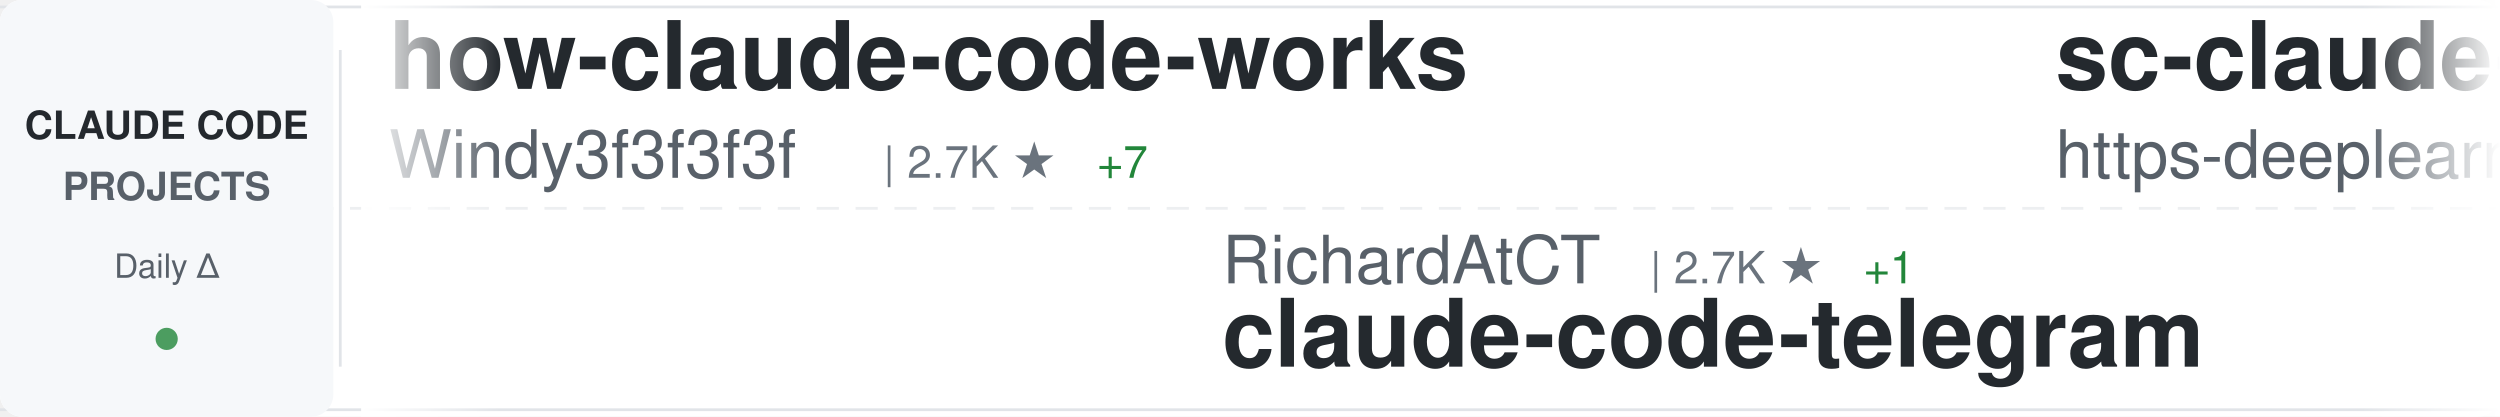
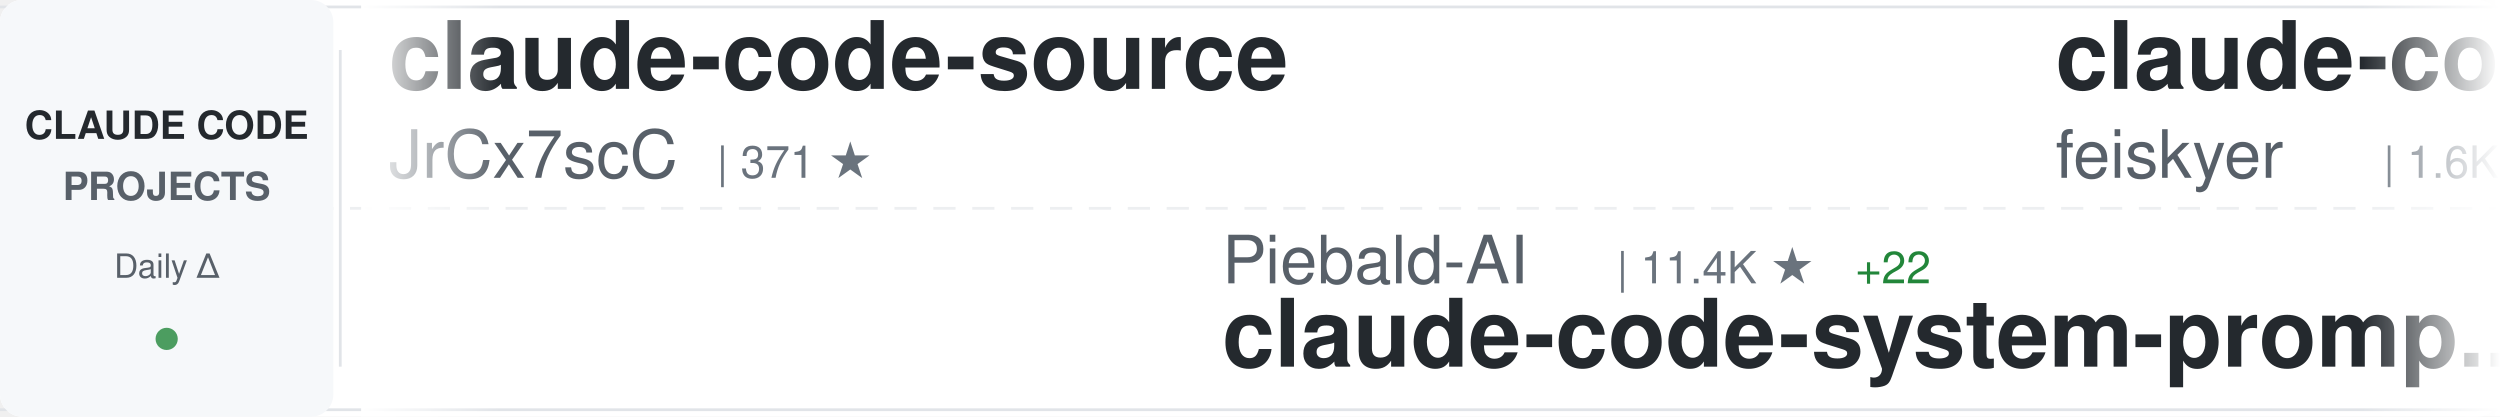
<svg xmlns="http://www.w3.org/2000/svg" width="900" height="150">
  <defs>
    <linearGradient id="awesomeLeftFade" x1="0%" y1="0%" x2="100%" y2="0%">
      <stop offset="0%" style="stop-color:#ffffff;stop-opacity:1" />
      <stop offset="100%" style="stop-color:#ffffff;stop-opacity:0" />
    </linearGradient>
    <linearGradient id="awesomeRightFade" x1="0%" y1="0%" x2="100%" y2="0%">
      <stop offset="0%" style="stop-color:#ffffff;stop-opacity:0" />
      <stop offset="100%" style="stop-color:#ffffff;stop-opacity:1" />
    </linearGradient>
  </defs>
  <rect width="900" height="150" fill="#ffffff" rx="8" />
  <rect x="0" y="2" width="900" height="1" fill="#e1e4e8" />
  <rect x="0" y="147" width="900" height="1" fill="#e1e4e8" />
  <line x1="0" y1="75" x2="900" y2="75" stroke="#e1e4e8" stroke-width="1" stroke-dasharray="8 6" opacity="0.6" />
  <rect x="0" y="0" width="120" height="150" fill="#f6f8fa" rx="8" />
  <text x="60" y="50" font-family="-apple-system, BlinkMacSystemFont, 'Segoe UI', Helvetica, Arial, sans-serif" font-size="14" font-weight="600" fill="#24292e" text-anchor="middle">CLAUDE CODE</text>
  <text x="60" y="72" font-family="-apple-system, BlinkMacSystemFont, 'Segoe UI', Helvetica, Arial, sans-serif" font-size="14" font-weight="600" fill="#586069" text-anchor="middle">PROJECTS</text>
  <text x="60" y="100" font-family="-apple-system, BlinkMacSystemFont, 'Segoe UI', Helvetica, Arial, sans-serif" font-size="12" font-weight="500" fill="#586069" text-anchor="middle">Daily Δ</text>
  <circle cx="60" cy="122" r="4" fill="#22863a" opacity="0.8" />
  <rect x="122" y="18" width="1" height="114" fill="#e1e4e8" />
  <clipPath id="awesomeTickerClip">
    <rect x="130" y="0" width="770" height="150" />
  </clipPath>
  <g clip-path="url(#awesomeTickerClip)">
    <g id="awesomeTickerItems">
      <animateTransform attributeName="transform" attributeType="XML" type="translate" from="0 0" to="-3000 0" dur="54s" repeatCount="indefinite" />
      <g transform="translate(0, 0)">
-         <text x="140" y="32" font-family="-apple-system, BlinkMacSystemFont, 'Segoe UI', Helvetica, Arial, sans-serif" font-size="34" font-weight="600" fill="#24292e">how-claude-code-works</text>
-         <text x="140" y="64" font-family="-apple-system, BlinkMacSystemFont, 'Segoe UI', Helvetica, Arial, sans-serif" font-size="24" font-weight="400" fill="#586069">Windy3f3f3f3f</text>
-         <text x="318" y="64" font-family="-apple-system, BlinkMacSystemFont, 'Segoe UI', Helvetica, Arial, sans-serif" font-size="16" font-weight="500" fill="#6a737d">| 2.7K ★</text>
-         <text x="395" y="64" font-family="-apple-system, BlinkMacSystemFont, 'Segoe UI', Helvetica, Arial, sans-serif" font-size="16" font-weight="500" fill="#22863a"> +7</text>
+         <text x="140" y="32" font-family="-apple-system, BlinkMacSystemFont, 'Segoe UI', Helvetica, Arial, sans-serif" font-size="34" font-weight="600" fill="#24292e">claude-code-source</text>
+         <text x="140" y="64" font-family="-apple-system, BlinkMacSystemFont, 'Segoe UI', Helvetica, Arial, sans-serif" font-size="24" font-weight="400" fill="#586069">JrCx7scC</text>
+         <text x="258" y="64" font-family="-apple-system, BlinkMacSystemFont, 'Segoe UI', Helvetica, Arial, sans-serif" font-size="16" font-weight="500" fill="#6a737d">| 371 ★</text>
      </g>
      <g transform="translate(300, 0)">
+         <text x="140" y="102" font-family="-apple-system, BlinkMacSystemFont, 'Segoe UI', Helvetica, Arial, sans-serif" font-size="24" font-weight="400" fill="#586069">Piebald-AI</text>
+         <text x="282" y="102" font-family="-apple-system, BlinkMacSystemFont, 'Segoe UI', Helvetica, Arial, sans-serif" font-size="16" font-weight="500" fill="#6a737d">| 11.4K ★</text>
+         <text x="368" y="102" font-family="-apple-system, BlinkMacSystemFont, 'Segoe UI', Helvetica, Arial, sans-serif" font-size="16" font-weight="500" fill="#22863a"> +22</text>
+         <text x="140" y="132" font-family="-apple-system, BlinkMacSystemFont, 'Segoe UI', Helvetica, Arial, sans-serif" font-size="34" font-weight="600" fill="#24292e">claude-code-system-promp...</text>
+       </g>
+       <g transform="translate(600, 0)">
+         <text x="140" y="32" font-family="-apple-system, BlinkMacSystemFont, 'Segoe UI', Helvetica, Arial, sans-serif" font-size="34" font-weight="600" fill="#24292e">claude-code-settings</text>
+         <text x="140" y="64" font-family="-apple-system, BlinkMacSystemFont, 'Segoe UI', Helvetica, Arial, sans-serif" font-size="24" font-weight="400" fill="#586069">feiskyer</text>
+         <text x="258" y="64" font-family="-apple-system, BlinkMacSystemFont, 'Segoe UI', Helvetica, Arial, sans-serif" font-size="16" font-weight="500" fill="#6a737d">| 1.6K ★</text>
+         <text x="335" y="64" font-family="-apple-system, BlinkMacSystemFont, 'Segoe UI', Helvetica, Arial, sans-serif" font-size="16" font-weight="500" fill="#22863a"> +2</text>
+       </g>
+       <g transform="translate(900, 0)">
+         <text x="140" y="102" font-family="-apple-system, BlinkMacSystemFont, 'Segoe UI', Helvetica, Arial, sans-serif" font-size="24" font-weight="400" fill="#586069">oboard</text>
+         <text x="234" y="102" font-family="-apple-system, BlinkMacSystemFont, 'Segoe UI', Helvetica, Arial, sans-serif" font-size="16" font-weight="500" fill="#6a737d">| 3.2K ★</text>
+         <text x="311" y="102" font-family="-apple-system, BlinkMacSystemFont, 'Segoe UI', Helvetica, Arial, sans-serif" font-size="16" font-weight="500" fill="#22863a"> +2</text>
+         <text x="140" y="132" font-family="-apple-system, BlinkMacSystemFont, 'Segoe UI', Helvetica, Arial, sans-serif" font-size="34" font-weight="600" fill="#24292e">claude-code-rev</text>
+       </g>
+       <g transform="translate(1200, 0)">
+         <text x="140" y="32" font-family="-apple-system, BlinkMacSystemFont, 'Segoe UI', Helvetica, Arial, sans-serif" font-size="34" font-weight="600" fill="#24292e">claude-code-proxy</text>
+         <text x="140" y="64" font-family="-apple-system, BlinkMacSystemFont, 'Segoe UI', Helvetica, Arial, sans-serif" font-size="24" font-weight="400" fill="#586069">fuergaosi233</text>
+         <text x="306" y="64" font-family="-apple-system, BlinkMacSystemFont, 'Segoe UI', Helvetica, Arial, sans-serif" font-size="16" font-weight="500" fill="#6a737d">| 2.7K ★</text>
+         <text x="383" y="64" font-family="-apple-system, BlinkMacSystemFont, 'Segoe UI', Helvetica, Arial, sans-serif" font-size="16" font-weight="500" fill="#22863a"> +4</text>
+       </g>
+       <g transform="translate(1500, 0)">
+         <text x="140" y="102" font-family="-apple-system, BlinkMacSystemFont, 'Segoe UI', Helvetica, Arial, sans-serif" font-size="24" font-weight="400" fill="#586069">shanraisshan</text>
+         <text x="306" y="102" font-family="-apple-system, BlinkMacSystemFont, 'Segoe UI', Helvetica, Arial, sans-serif" font-size="16" font-weight="500" fill="#6a737d">| 61.2K ★</text>
+         <text x="392" y="102" font-family="-apple-system, BlinkMacSystemFont, 'Segoe UI', Helvetica, Arial, sans-serif" font-size="16" font-weight="500" fill="#22863a"> +208</text>
+         <text x="140" y="132" font-family="-apple-system, BlinkMacSystemFont, 'Segoe UI', Helvetica, Arial, sans-serif" font-size="34" font-weight="600" fill="#24292e">claude-code-best-practic...</text>
+       </g>
+       <g transform="translate(1800, 0)">
+         <text x="140" y="32" font-family="-apple-system, BlinkMacSystemFont, 'Segoe UI', Helvetica, Arial, sans-serif" font-size="34" font-weight="600" fill="#24292e">claude-code-workflows</text>
+         <text x="140" y="64" font-family="-apple-system, BlinkMacSystemFont, 'Segoe UI', Helvetica, Arial, sans-serif" font-size="24" font-weight="400" fill="#586069">OneRedOak</text>
+         <text x="270" y="64" font-family="-apple-system, BlinkMacSystemFont, 'Segoe UI', Helvetica, Arial, sans-serif" font-size="16" font-weight="500" fill="#6a737d">| 3.8K ★</text>
+         <text x="347" y="64" font-family="-apple-system, BlinkMacSystemFont, 'Segoe UI', Helvetica, Arial, sans-serif" font-size="16" font-weight="500" fill="#22863a"> +1</text>
+       </g>
+       <g transform="translate(2100, 0)">
+         <text x="140" y="102" font-family="-apple-system, BlinkMacSystemFont, 'Segoe UI', Helvetica, Arial, sans-serif" font-size="24" font-weight="400" fill="#586069">ChrisWiles</text>
+         <text x="282" y="102" font-family="-apple-system, BlinkMacSystemFont, 'Segoe UI', Helvetica, Arial, sans-serif" font-size="16" font-weight="500" fill="#6a737d">| 6.0K ★</text>
+         <text x="359" y="102" font-family="-apple-system, BlinkMacSystemFont, 'Segoe UI', Helvetica, Arial, sans-serif" font-size="16" font-weight="500" fill="#22863a"> +2</text>
+         <text x="140" y="132" font-family="-apple-system, BlinkMacSystemFont, 'Segoe UI', Helvetica, Arial, sans-serif" font-size="34" font-weight="600" fill="#24292e">claude-code-showcase</text>
+       </g>
+       <g transform="translate(2400, 0)">
+         <text x="140" y="32" font-family="-apple-system, BlinkMacSystemFont, 'Segoe UI', Helvetica, Arial, sans-serif" font-size="34" font-weight="600" fill="#24292e">claude-code-action</text>
+         <text x="140" y="64" font-family="-apple-system, BlinkMacSystemFont, 'Segoe UI', Helvetica, Arial, sans-serif" font-size="24" font-weight="400" fill="#586069">anthropics</text>
+         <text x="282" y="64" font-family="-apple-system, BlinkMacSystemFont, 'Segoe UI', Helvetica, Arial, sans-serif" font-size="16" font-weight="500" fill="#6a737d">| 8.1K ★</text>
+         <text x="359" y="64" font-family="-apple-system, BlinkMacSystemFont, 'Segoe UI', Helvetica, Arial, sans-serif" font-size="16" font-weight="500" fill="#22863a"> +12</text>
+       </g>
+       <g transform="translate(2700, 0)">
        <text x="140" y="102" font-family="-apple-system, BlinkMacSystemFont, 'Segoe UI', Helvetica, Arial, sans-serif" font-size="24" font-weight="400" fill="#586069">RichardAtCT</text>
        <text x="294" y="102" font-family="-apple-system, BlinkMacSystemFont, 'Segoe UI', Helvetica, Arial, sans-serif" font-size="16" font-weight="500" fill="#6a737d">| 2.7K ★</text>
        <text x="371" y="102" font-family="-apple-system, BlinkMacSystemFont, 'Segoe UI', Helvetica, Arial, sans-serif" font-size="16" font-weight="500" fill="#22863a"> +1</text>
        <text x="140" y="132" font-family="-apple-system, BlinkMacSystemFont, 'Segoe UI', Helvetica, Arial, sans-serif" font-size="34" font-weight="600" fill="#24292e">claude-code-telegram</text>
      </g>
-       <g transform="translate(600, 0)">
-         <text x="140" y="32" font-family="-apple-system, BlinkMacSystemFont, 'Segoe UI', Helvetica, Arial, sans-serif" font-size="34" font-weight="600" fill="#24292e">sc-claude-code-files</text>
-         <text x="140" y="64" font-family="-apple-system, BlinkMacSystemFont, 'Segoe UI', Helvetica, Arial, sans-serif" font-size="24" font-weight="400" fill="#586069">https-deeplearning-ai</text>
-         <text x="414" y="64" font-family="-apple-system, BlinkMacSystemFont, 'Segoe UI', Helvetica, Arial, sans-serif" font-size="16" font-weight="500" fill="#6a737d">| 534 ★</text>
-       </g>
-       <g transform="translate(900, 0)">
-         <text x="140" y="102" font-family="-apple-system, BlinkMacSystemFont, 'Segoe UI', Helvetica, Arial, sans-serif" font-size="24" font-weight="400" fill="#586069">luyao618</text>
-         <text x="258" y="102" font-family="-apple-system, BlinkMacSystemFont, 'Segoe UI', Helvetica, Arial, sans-serif" font-size="16" font-weight="500" fill="#6a737d">| 1.6K ★</text>
-         <text x="335" y="102" font-family="-apple-system, BlinkMacSystemFont, 'Segoe UI', Helvetica, Arial, sans-serif" font-size="16" font-weight="500" fill="#22863a"> +4</text>
-         <text x="140" y="132" font-family="-apple-system, BlinkMacSystemFont, 'Segoe UI', Helvetica, Arial, sans-serif" font-size="34" font-weight="600" fill="#24292e">Claude-Code-Source-Study</text>
-       </g>
-       <g transform="translate(1200, 0)">
-         <text x="140" y="32" font-family="-apple-system, BlinkMacSystemFont, 'Segoe UI', Helvetica, Arial, sans-serif" font-size="34" font-weight="600" fill="#24292e">claude-code-sourcemap</text>
-         <text x="140" y="64" font-family="-apple-system, BlinkMacSystemFont, 'Segoe UI', Helvetica, Arial, sans-serif" font-size="24" font-weight="400" fill="#586069">ChinaSiro</text>
-         <text x="270" y="64" font-family="-apple-system, BlinkMacSystemFont, 'Segoe UI', Helvetica, Arial, sans-serif" font-size="16" font-weight="500" fill="#6a737d">| 9.5K ★</text>
-         <text x="347" y="64" font-family="-apple-system, BlinkMacSystemFont, 'Segoe UI', Helvetica, Arial, sans-serif" font-size="16" font-weight="500" fill="#22863a"> +6</text>
-       </g>
-       <g transform="translate(1500, 0)">
-         <text x="140" y="102" font-family="-apple-system, BlinkMacSystemFont, 'Segoe UI', Helvetica, Arial, sans-serif" font-size="24" font-weight="400" fill="#586069">pengchengneo</text>
-         <text x="306" y="102" font-family="-apple-system, BlinkMacSystemFont, 'Segoe UI', Helvetica, Arial, sans-serif" font-size="16" font-weight="500" fill="#6a737d">| 1.6K ★</text>
-         <text x="383" y="102" font-family="-apple-system, BlinkMacSystemFont, 'Segoe UI', Helvetica, Arial, sans-serif" font-size="16" font-weight="500" fill="#22863a"> +2</text>
-         <text x="140" y="132" font-family="-apple-system, BlinkMacSystemFont, 'Segoe UI', Helvetica, Arial, sans-serif" font-size="34" font-weight="600" fill="#24292e">Claude-Code</text>
-       </g>
-       <g transform="translate(1800, 0)">
-         <text x="140" y="32" font-family="-apple-system, BlinkMacSystemFont, 'Segoe UI', Helvetica, Arial, sans-serif" font-size="34" font-weight="600" fill="#24292e">collection-claude-code-s...</text>
-         <text x="140" y="64" font-family="-apple-system, BlinkMacSystemFont, 'Segoe UI', Helvetica, Arial, sans-serif" font-size="24" font-weight="400" fill="#586069">chauncygu</text>
-         <text x="270" y="64" font-family="-apple-system, BlinkMacSystemFont, 'Segoe UI', Helvetica, Arial, sans-serif" font-size="16" font-weight="500" fill="#6a737d">| 2.7K ★</text>
-         <text x="347" y="64" font-family="-apple-system, BlinkMacSystemFont, 'Segoe UI', Helvetica, Arial, sans-serif" font-size="16" font-weight="500" fill="#22863a"> +4</text>
-       </g>
-       <g transform="translate(2100, 0)">
-         <text x="140" y="102" font-family="-apple-system, BlinkMacSystemFont, 'Segoe UI', Helvetica, Arial, sans-serif" font-size="24" font-weight="400" fill="#586069">andrew-kramer-inno</text>
-         <text x="378" y="102" font-family="-apple-system, BlinkMacSystemFont, 'Segoe UI', Helvetica, Arial, sans-serif" font-size="16" font-weight="500" fill="#6a737d">| 589 ★</text>
-         <text x="140" y="132" font-family="-apple-system, BlinkMacSystemFont, 'Segoe UI', Helvetica, Arial, sans-serif" font-size="34" font-weight="600" fill="#24292e">claude-code-source-build</text>
-       </g>
-       <g transform="translate(2400, 0)">
-         <text x="140" y="32" font-family="-apple-system, BlinkMacSystemFont, 'Segoe UI', Helvetica, Arial, sans-serif" font-size="34" font-weight="600" fill="#24292e">learn-claude-code</text>
-         <text x="140" y="64" font-family="-apple-system, BlinkMacSystemFont, 'Segoe UI', Helvetica, Arial, sans-serif" font-size="24" font-weight="400" fill="#586069">shareAI-lab</text>
-         <text x="294" y="64" font-family="-apple-system, BlinkMacSystemFont, 'Segoe UI', Helvetica, Arial, sans-serif" font-size="16" font-weight="500" fill="#6a737d">| 68.6K ★</text>
-         <text x="380" y="64" font-family="-apple-system, BlinkMacSystemFont, 'Segoe UI', Helvetica, Arial, sans-serif" font-size="16" font-weight="500" fill="#22863a"> +108</text>
-       </g>
-       <g transform="translate(2700, 0)">
-         <text x="140" y="102" font-family="-apple-system, BlinkMacSystemFont, 'Segoe UI', Helvetica, Arial, sans-serif" font-size="24" font-weight="400" fill="#586069">Yuyz0112</text>
-         <text x="258" y="102" font-family="-apple-system, BlinkMacSystemFont, 'Segoe UI', Helvetica, Arial, sans-serif" font-size="16" font-weight="500" fill="#6a737d">| 2.4K ★</text>
-         <text x="335" y="102" font-family="-apple-system, BlinkMacSystemFont, 'Segoe UI', Helvetica, Arial, sans-serif" font-size="16" font-weight="500" fill="#22863a"> +1</text>
-         <text x="140" y="132" font-family="-apple-system, BlinkMacSystemFont, 'Segoe UI', Helvetica, Arial, sans-serif" font-size="34" font-weight="600" fill="#24292e">claude-code-reverse</text>
-       </g>
      <g transform="translate(3000, 0)">
-         <text x="140" y="32" font-family="-apple-system, BlinkMacSystemFont, 'Segoe UI', Helvetica, Arial, sans-serif" font-size="34" font-weight="600" fill="#24292e">how-claude-code-works</text>
-         <text x="140" y="64" font-family="-apple-system, BlinkMacSystemFont, 'Segoe UI', Helvetica, Arial, sans-serif" font-size="24" font-weight="400" fill="#586069">Windy3f3f3f3f</text>
-         <text x="318" y="64" font-family="-apple-system, BlinkMacSystemFont, 'Segoe UI', Helvetica, Arial, sans-serif" font-size="16" font-weight="500" fill="#6a737d">| 2.7K ★</text>
-         <text x="395" y="64" font-family="-apple-system, BlinkMacSystemFont, 'Segoe UI', Helvetica, Arial, sans-serif" font-size="16" font-weight="500" fill="#22863a"> +7</text>
+         <text x="140" y="32" font-family="-apple-system, BlinkMacSystemFont, 'Segoe UI', Helvetica, Arial, sans-serif" font-size="34" font-weight="600" fill="#24292e">claude-code-source</text>
+         <text x="140" y="64" font-family="-apple-system, BlinkMacSystemFont, 'Segoe UI', Helvetica, Arial, sans-serif" font-size="24" font-weight="400" fill="#586069">JrCx7scC</text>
+         <text x="258" y="64" font-family="-apple-system, BlinkMacSystemFont, 'Segoe UI', Helvetica, Arial, sans-serif" font-size="16" font-weight="500" fill="#6a737d">| 371 ★</text>
      </g>
      <g transform="translate(3300, 0)">
-         <text x="140" y="102" font-family="-apple-system, BlinkMacSystemFont, 'Segoe UI', Helvetica, Arial, sans-serif" font-size="24" font-weight="400" fill="#586069">RichardAtCT</text>
-         <text x="294" y="102" font-family="-apple-system, BlinkMacSystemFont, 'Segoe UI', Helvetica, Arial, sans-serif" font-size="16" font-weight="500" fill="#6a737d">| 2.7K ★</text>
-         <text x="371" y="102" font-family="-apple-system, BlinkMacSystemFont, 'Segoe UI', Helvetica, Arial, sans-serif" font-size="16" font-weight="500" fill="#22863a"> +1</text>
-         <text x="140" y="132" font-family="-apple-system, BlinkMacSystemFont, 'Segoe UI', Helvetica, Arial, sans-serif" font-size="34" font-weight="600" fill="#24292e">claude-code-telegram</text>
+         <text x="140" y="102" font-family="-apple-system, BlinkMacSystemFont, 'Segoe UI', Helvetica, Arial, sans-serif" font-size="24" font-weight="400" fill="#586069">Piebald-AI</text>
+         <text x="282" y="102" font-family="-apple-system, BlinkMacSystemFont, 'Segoe UI', Helvetica, Arial, sans-serif" font-size="16" font-weight="500" fill="#6a737d">| 11.4K ★</text>
+         <text x="368" y="102" font-family="-apple-system, BlinkMacSystemFont, 'Segoe UI', Helvetica, Arial, sans-serif" font-size="16" font-weight="500" fill="#22863a"> +22</text>
+         <text x="140" y="132" font-family="-apple-system, BlinkMacSystemFont, 'Segoe UI', Helvetica, Arial, sans-serif" font-size="34" font-weight="600" fill="#24292e">claude-code-system-promp...</text>
      </g>
      <g transform="translate(3600, 0)">
-         <text x="140" y="32" font-family="-apple-system, BlinkMacSystemFont, 'Segoe UI', Helvetica, Arial, sans-serif" font-size="34" font-weight="600" fill="#24292e">sc-claude-code-files</text>
-         <text x="140" y="64" font-family="-apple-system, BlinkMacSystemFont, 'Segoe UI', Helvetica, Arial, sans-serif" font-size="24" font-weight="400" fill="#586069">https-deeplearning-ai</text>
-         <text x="414" y="64" font-family="-apple-system, BlinkMacSystemFont, 'Segoe UI', Helvetica, Arial, sans-serif" font-size="16" font-weight="500" fill="#6a737d">| 534 ★</text>
+         <text x="140" y="32" font-family="-apple-system, BlinkMacSystemFont, 'Segoe UI', Helvetica, Arial, sans-serif" font-size="34" font-weight="600" fill="#24292e">claude-code-settings</text>
+         <text x="140" y="64" font-family="-apple-system, BlinkMacSystemFont, 'Segoe UI', Helvetica, Arial, sans-serif" font-size="24" font-weight="400" fill="#586069">feiskyer</text>
+         <text x="258" y="64" font-family="-apple-system, BlinkMacSystemFont, 'Segoe UI', Helvetica, Arial, sans-serif" font-size="16" font-weight="500" fill="#6a737d">| 1.6K ★</text>
+         <text x="335" y="64" font-family="-apple-system, BlinkMacSystemFont, 'Segoe UI', Helvetica, Arial, sans-serif" font-size="16" font-weight="500" fill="#22863a"> +2</text>
      </g>
      <g transform="translate(3900, 0)">
-         <text x="140" y="102" font-family="-apple-system, BlinkMacSystemFont, 'Segoe UI', Helvetica, Arial, sans-serif" font-size="24" font-weight="400" fill="#586069">luyao618</text>
-         <text x="258" y="102" font-family="-apple-system, BlinkMacSystemFont, 'Segoe UI', Helvetica, Arial, sans-serif" font-size="16" font-weight="500" fill="#6a737d">| 1.6K ★</text>
-         <text x="335" y="102" font-family="-apple-system, BlinkMacSystemFont, 'Segoe UI', Helvetica, Arial, sans-serif" font-size="16" font-weight="500" fill="#22863a"> +4</text>
-         <text x="140" y="132" font-family="-apple-system, BlinkMacSystemFont, 'Segoe UI', Helvetica, Arial, sans-serif" font-size="34" font-weight="600" fill="#24292e">Claude-Code-Source-Study</text>
+         <text x="140" y="102" font-family="-apple-system, BlinkMacSystemFont, 'Segoe UI', Helvetica, Arial, sans-serif" font-size="24" font-weight="400" fill="#586069">oboard</text>
+         <text x="234" y="102" font-family="-apple-system, BlinkMacSystemFont, 'Segoe UI', Helvetica, Arial, sans-serif" font-size="16" font-weight="500" fill="#6a737d">| 3.2K ★</text>
+         <text x="311" y="102" font-family="-apple-system, BlinkMacSystemFont, 'Segoe UI', Helvetica, Arial, sans-serif" font-size="16" font-weight="500" fill="#22863a"> +2</text>
+         <text x="140" y="132" font-family="-apple-system, BlinkMacSystemFont, 'Segoe UI', Helvetica, Arial, sans-serif" font-size="34" font-weight="600" fill="#24292e">claude-code-rev</text>
      </g>
    </g>
  </g>
  <rect x="130" y="0" width="50" height="150" fill="url(#awesomeLeftFade)" />
  <rect x="850" y="0" width="50" height="150" fill="url(#awesomeRightFade)" />
</svg>
